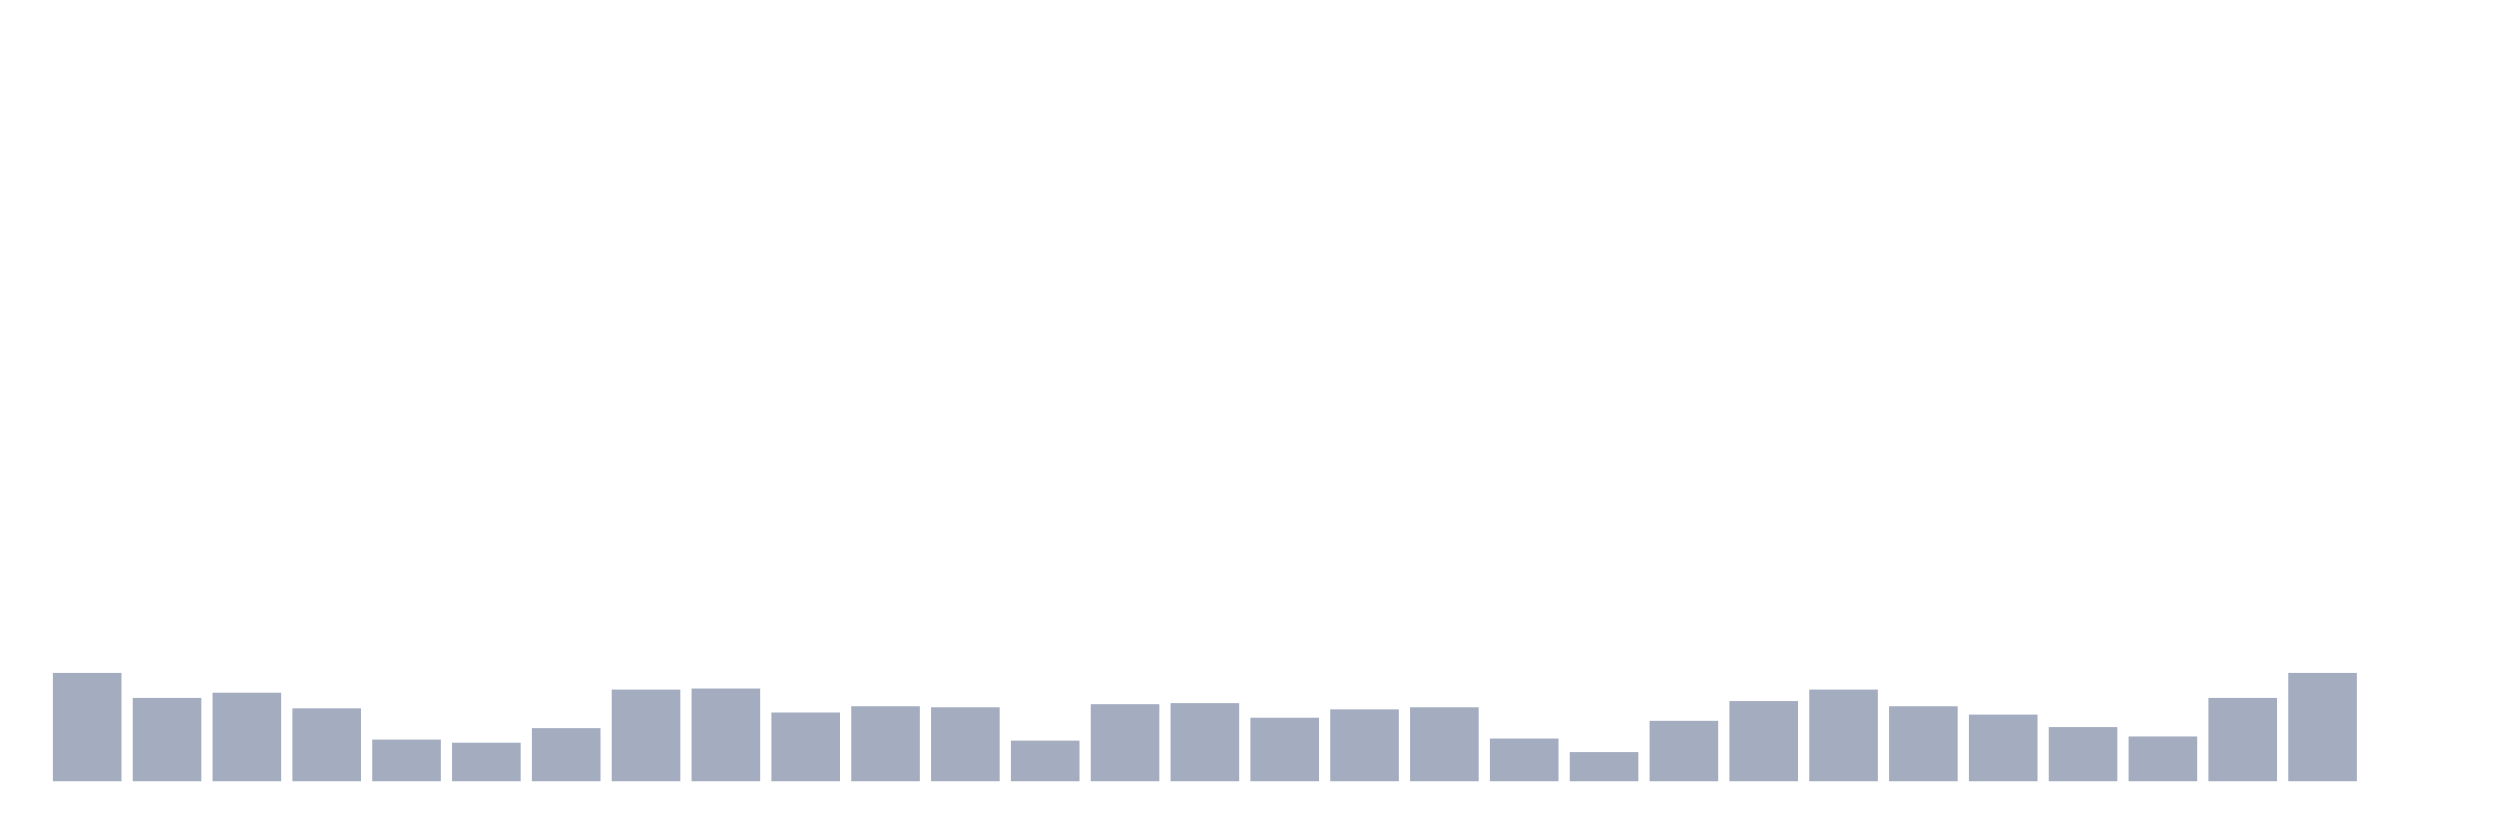
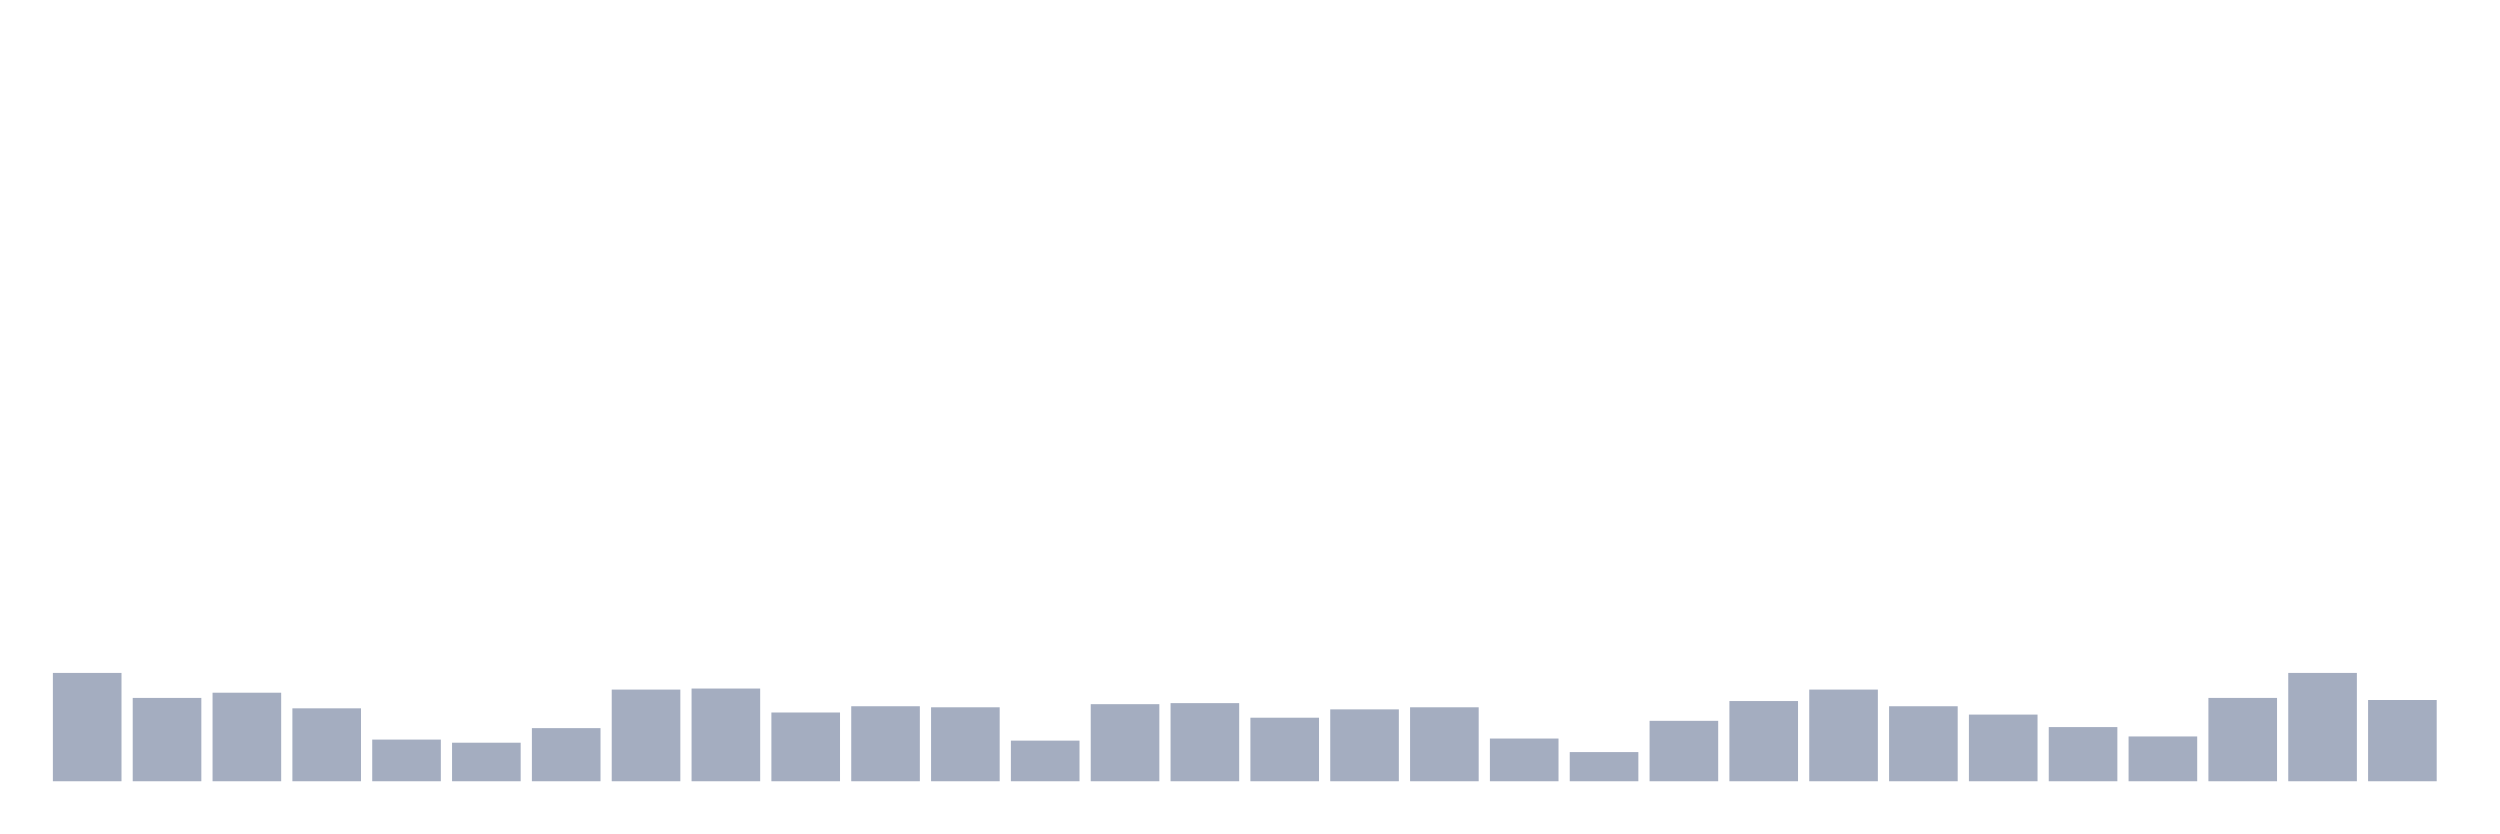
<svg xmlns="http://www.w3.org/2000/svg" viewBox="0 0 480 160">
  <g transform="translate(10,10)">
    <rect class="bar" x="0.153" width="13.175" y="119.2" height="20.8" fill="rgb(164,173,192)" />
    <rect class="bar" x="15.482" width="13.175" y="124" height="16" fill="rgb(164,173,192)" />
    <rect class="bar" x="30.81" width="13.175" y="123" height="17" fill="rgb(164,173,192)" />
    <rect class="bar" x="46.138" width="13.175" y="126" height="14" fill="rgb(164,173,192)" />
    <rect class="bar" x="61.466" width="13.175" y="132" height="8" fill="rgb(164,173,192)" />
    <rect class="bar" x="76.794" width="13.175" y="132.6" height="7.4" fill="rgb(164,173,192)" />
    <rect class="bar" x="92.123" width="13.175" y="129.8" height="10.2" fill="rgb(164,173,192)" />
    <rect class="bar" x="107.451" width="13.175" y="122.4" height="17.6" fill="rgb(164,173,192)" />
    <rect class="bar" x="122.779" width="13.175" y="122.2" height="17.8" fill="rgb(164,173,192)" />
    <rect class="bar" x="138.107" width="13.175" y="126.8" height="13.2" fill="rgb(164,173,192)" />
    <rect class="bar" x="153.436" width="13.175" y="125.6" height="14.4" fill="rgb(164,173,192)" />
    <rect class="bar" x="168.764" width="13.175" y="125.8" height="14.2" fill="rgb(164,173,192)" />
    <rect class="bar" x="184.092" width="13.175" y="132.2" height="7.8" fill="rgb(164,173,192)" />
    <rect class="bar" x="199.42" width="13.175" y="125.2" height="14.8" fill="rgb(164,173,192)" />
    <rect class="bar" x="214.748" width="13.175" y="125" height="15" fill="rgb(164,173,192)" />
    <rect class="bar" x="230.077" width="13.175" y="127.8" height="12.2" fill="rgb(164,173,192)" />
    <rect class="bar" x="245.405" width="13.175" y="126.2" height="13.8" fill="rgb(164,173,192)" />
    <rect class="bar" x="260.733" width="13.175" y="125.8" height="14.2" fill="rgb(164,173,192)" />
    <rect class="bar" x="276.061" width="13.175" y="131.8" height="8.2" fill="rgb(164,173,192)" />
    <rect class="bar" x="291.39" width="13.175" y="134.4" height="5.6" fill="rgb(164,173,192)" />
    <rect class="bar" x="306.718" width="13.175" y="128.4" height="11.6" fill="rgb(164,173,192)" />
    <rect class="bar" x="322.046" width="13.175" y="124.6" height="15.4" fill="rgb(164,173,192)" />
    <rect class="bar" x="337.374" width="13.175" y="122.4" height="17.6" fill="rgb(164,173,192)" />
    <rect class="bar" x="352.702" width="13.175" y="125.6" height="14.4" fill="rgb(164,173,192)" />
    <rect class="bar" x="368.031" width="13.175" y="127.2" height="12.8" fill="rgb(164,173,192)" />
    <rect class="bar" x="383.359" width="13.175" y="129.6" height="10.4" fill="rgb(164,173,192)" />
    <rect class="bar" x="398.687" width="13.175" y="131.4" height="8.6" fill="rgb(164,173,192)" />
    <rect class="bar" x="414.015" width="13.175" y="124" height="16" fill="rgb(164,173,192)" />
    <rect class="bar" x="429.344" width="13.175" y="119.2" height="20.8" fill="rgb(164,173,192)" />
-     <rect class="bar" x="444.672" width="13.175" y="140" height="0" fill="rgb(164,173,192)" />
+     <rect class="bar" x="444.672" width="13.175" y="124.4" height="15.6" fill="rgb(164,173,192)" />
  </g>
</svg>
